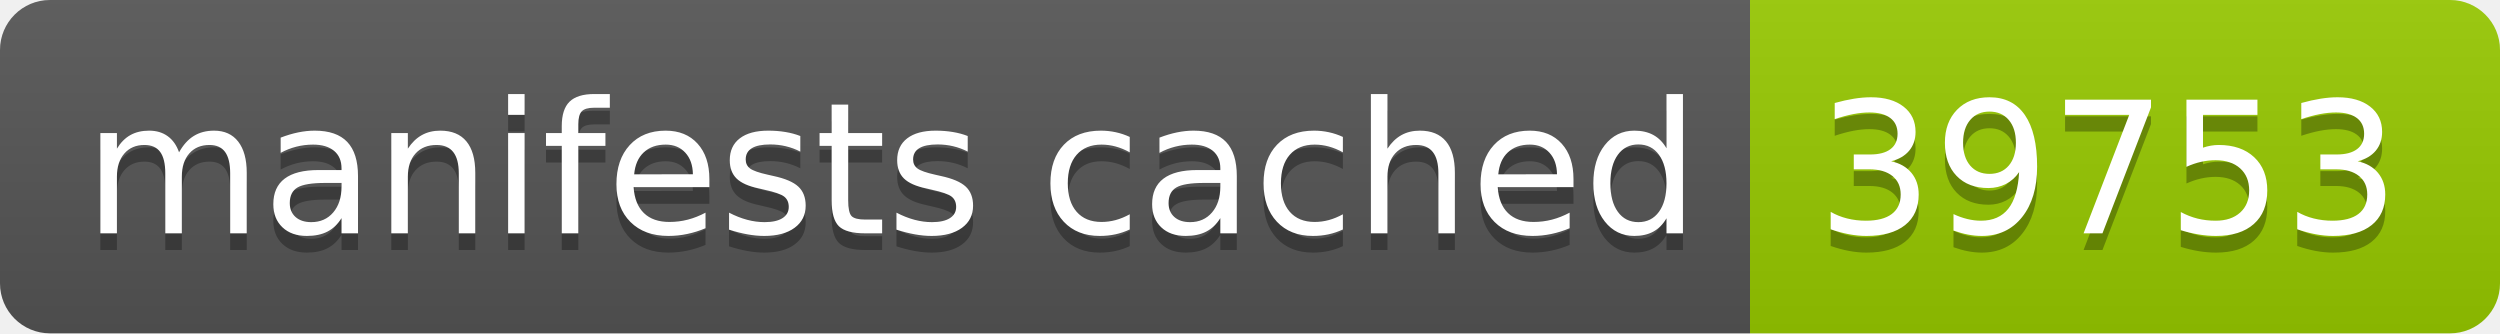
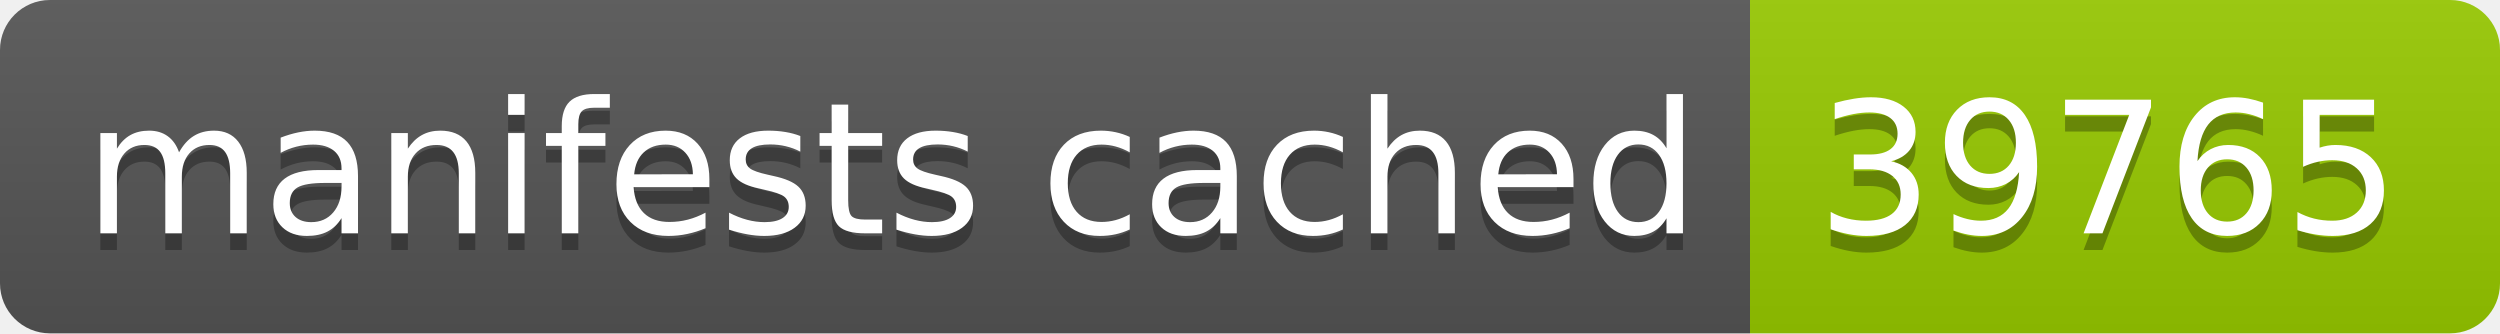
- <svg xmlns="http://www.w3.org/2000/svg" width="150" height="20" role="img" aria-label="manifests cached: 39753">
+ <svg xmlns="http://www.w3.org/2000/svg" width="150" height="20" role="img" aria-label="manifests cached: 39765">
  <linearGradient id="s" x2="0" y2="100%">
    <stop offset="0" stop-color="#bbb" stop-opacity=".1" />
    <stop offset="1" stop-opacity=".1" />
  </linearGradient>
  <clipPath id="r">
    <rect width="150" height="20" rx="3" fill="#fff" />
  </clipPath>
  <g clip-path="url(#r)">
    <rect width="105" height="20" fill="#555" />
    <rect x="105" width="45" height="20" fill="#97ca00" />
    <rect width="150" height="20" fill="url(#s)" />
  </g>
  <g fill="#fff" text-anchor="middle" font-family="Verdana,Geneva,DejaVu Sans,sans-serif" text-rendering="geometricPrecision" font-size="110">
    <text aria-hidden="true" x="535" y="150" fill="#010101" fill-opacity=".3" transform="scale(.1)" textLength="950">manifests cached</text>
    <text x="535" y="140" transform="scale(.1)" fill="#fff" textLength="950">manifests cached</text>
-     <text aria-hidden="true" x="1265" y="150" fill="#010101" fill-opacity=".3" transform="scale(.1)" textLength="350">39753</text>
-     <text x="1265" y="140" transform="scale(.1)" fill="#fff" textLength="350">39753</text>
+     <text aria-hidden="true" x="1265" y="150" fill="#010101" fill-opacity=".3" transform="scale(.1)" textLength="350">39765</text>
+     <text x="1265" y="140" transform="scale(.1)" fill="#fff" textLength="350">39765</text>
  </g>
</svg>
